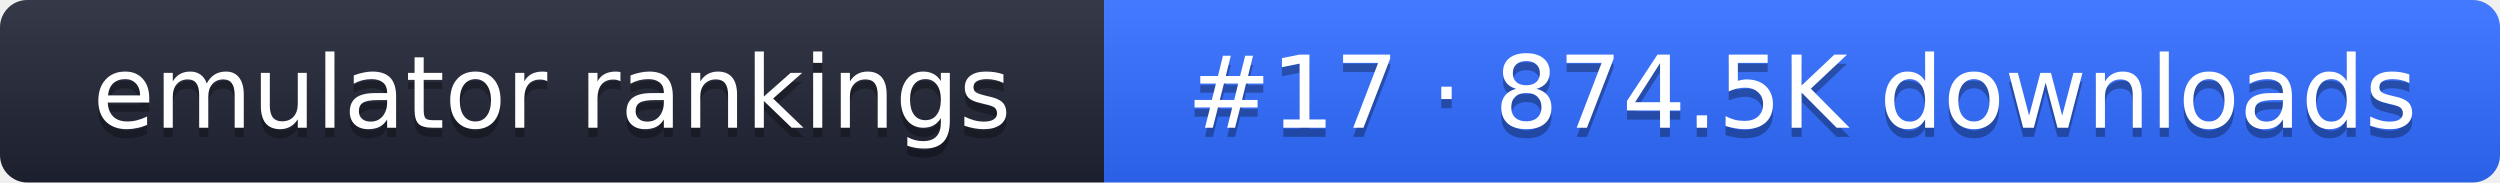
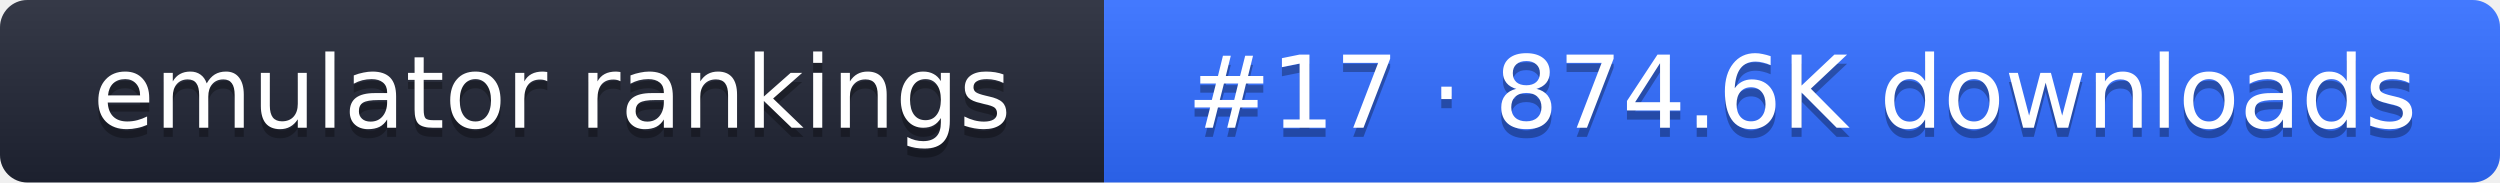
- <svg xmlns="http://www.w3.org/2000/svg" width="274" height="20" role="img" aria-label="emulator rankings: #17 · 874.5K downloads">
+ <svg xmlns="http://www.w3.org/2000/svg" width="274" height="20" role="img" aria-label="emulator rankings: #17 · 874.6K downloads">
  <linearGradient id="g" x2="0" y2="100%">
    <stop offset="0" stop-color="#fff" stop-opacity=".1" />
    <stop offset="1" stop-opacity=".1" />
  </linearGradient>
  <clipPath id="r">
    <rect width="274" height="20" rx="3" fill="#fff" />
  </clipPath>
  <g clip-path="url(#r)">
    <rect width="121" height="20" fill="#1f2433" />
    <rect x="121" width="153" height="20" fill="#2f6bff" />
    <rect width="274" height="20" fill="url(#g)" />
  </g>
  <g fill="#fff" text-anchor="middle" font-family="Verdana,DejaVu Sans,sans-serif" font-size="11">
    <text x="60.5" y="15" fill="#010101" fill-opacity=".3">emulator rankings</text>
    <text x="60.5" y="14">emulator rankings</text>
-     <text x="197.5" y="15" fill="#010101" fill-opacity=".3">#17 · 874.5K downloads</text>
-     <text x="197.5" y="14">#17 · 874.5K downloads</text>
+     <text x="197.5" y="15" fill="#010101" fill-opacity=".3">#17 · 874.6K downloads</text>
+     <text x="197.5" y="14">#17 · 874.6K downloads</text>
  </g>
</svg>
